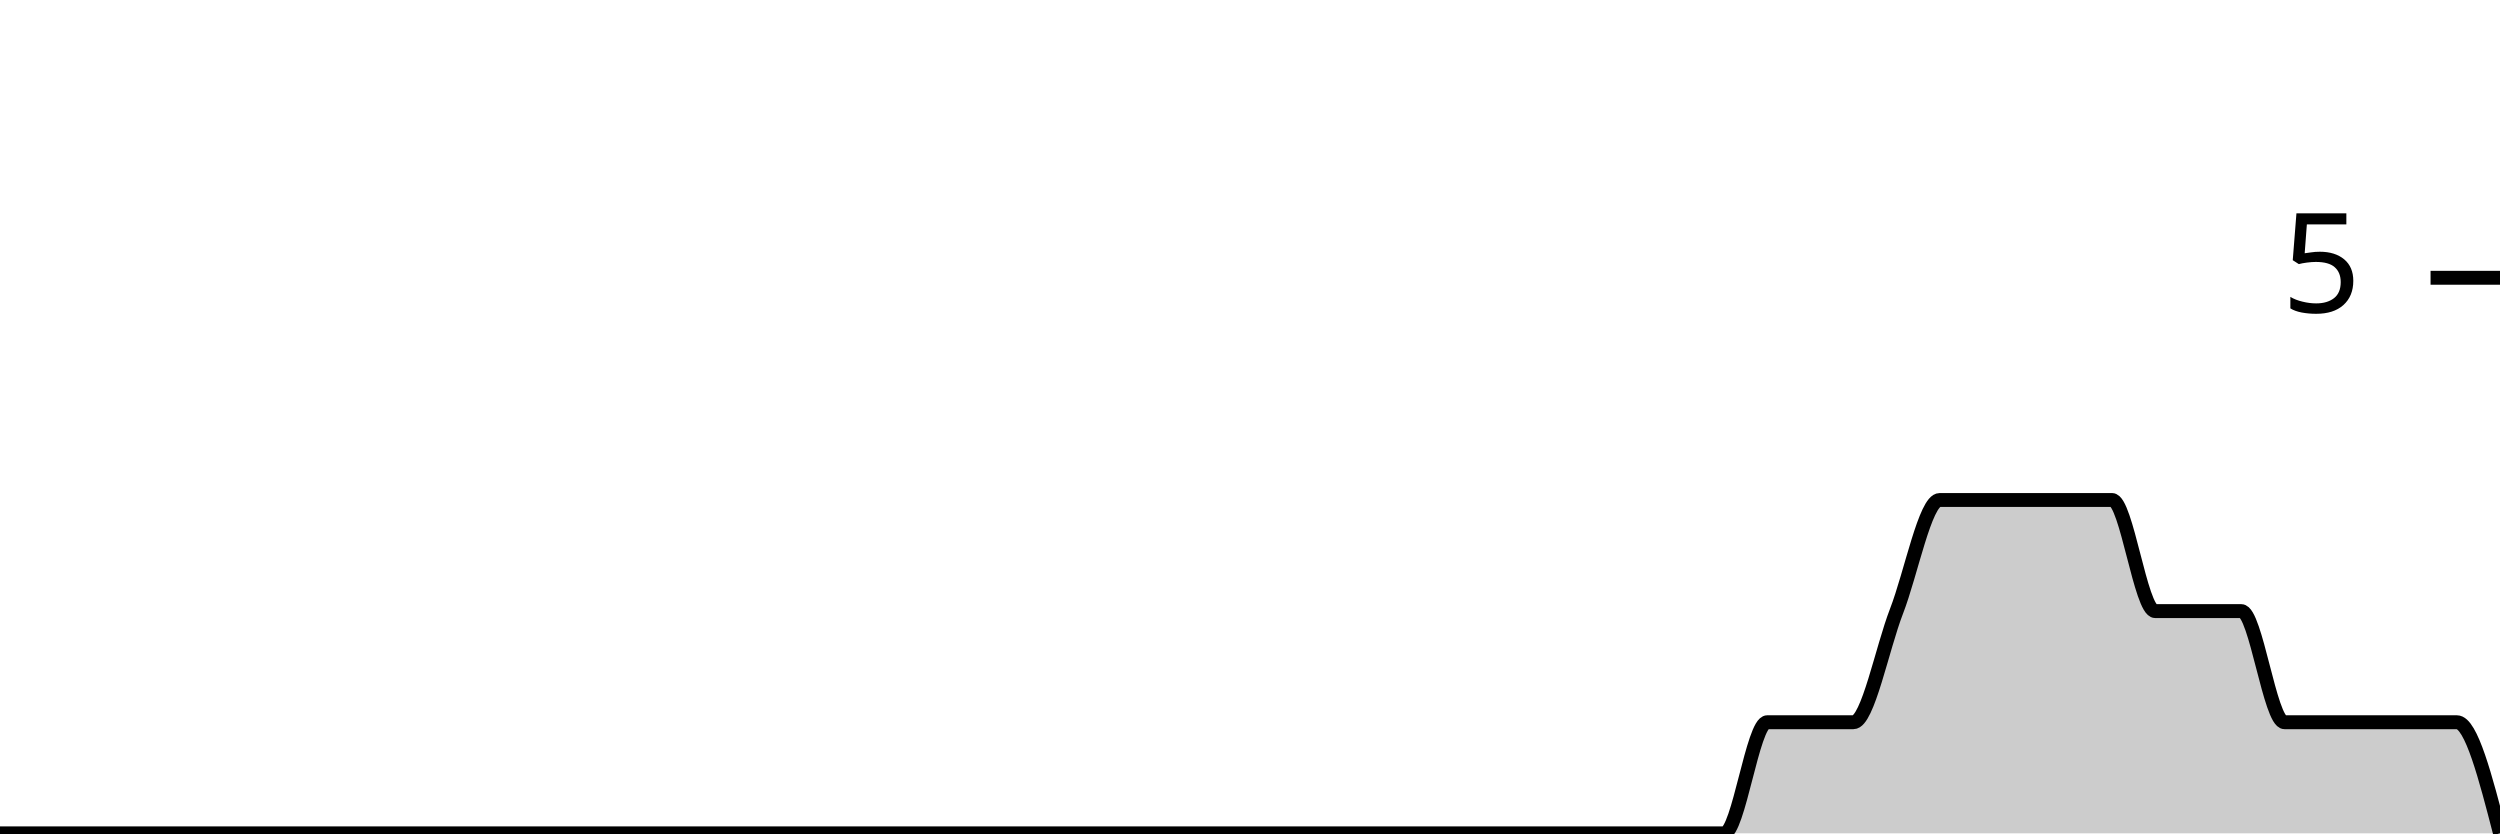
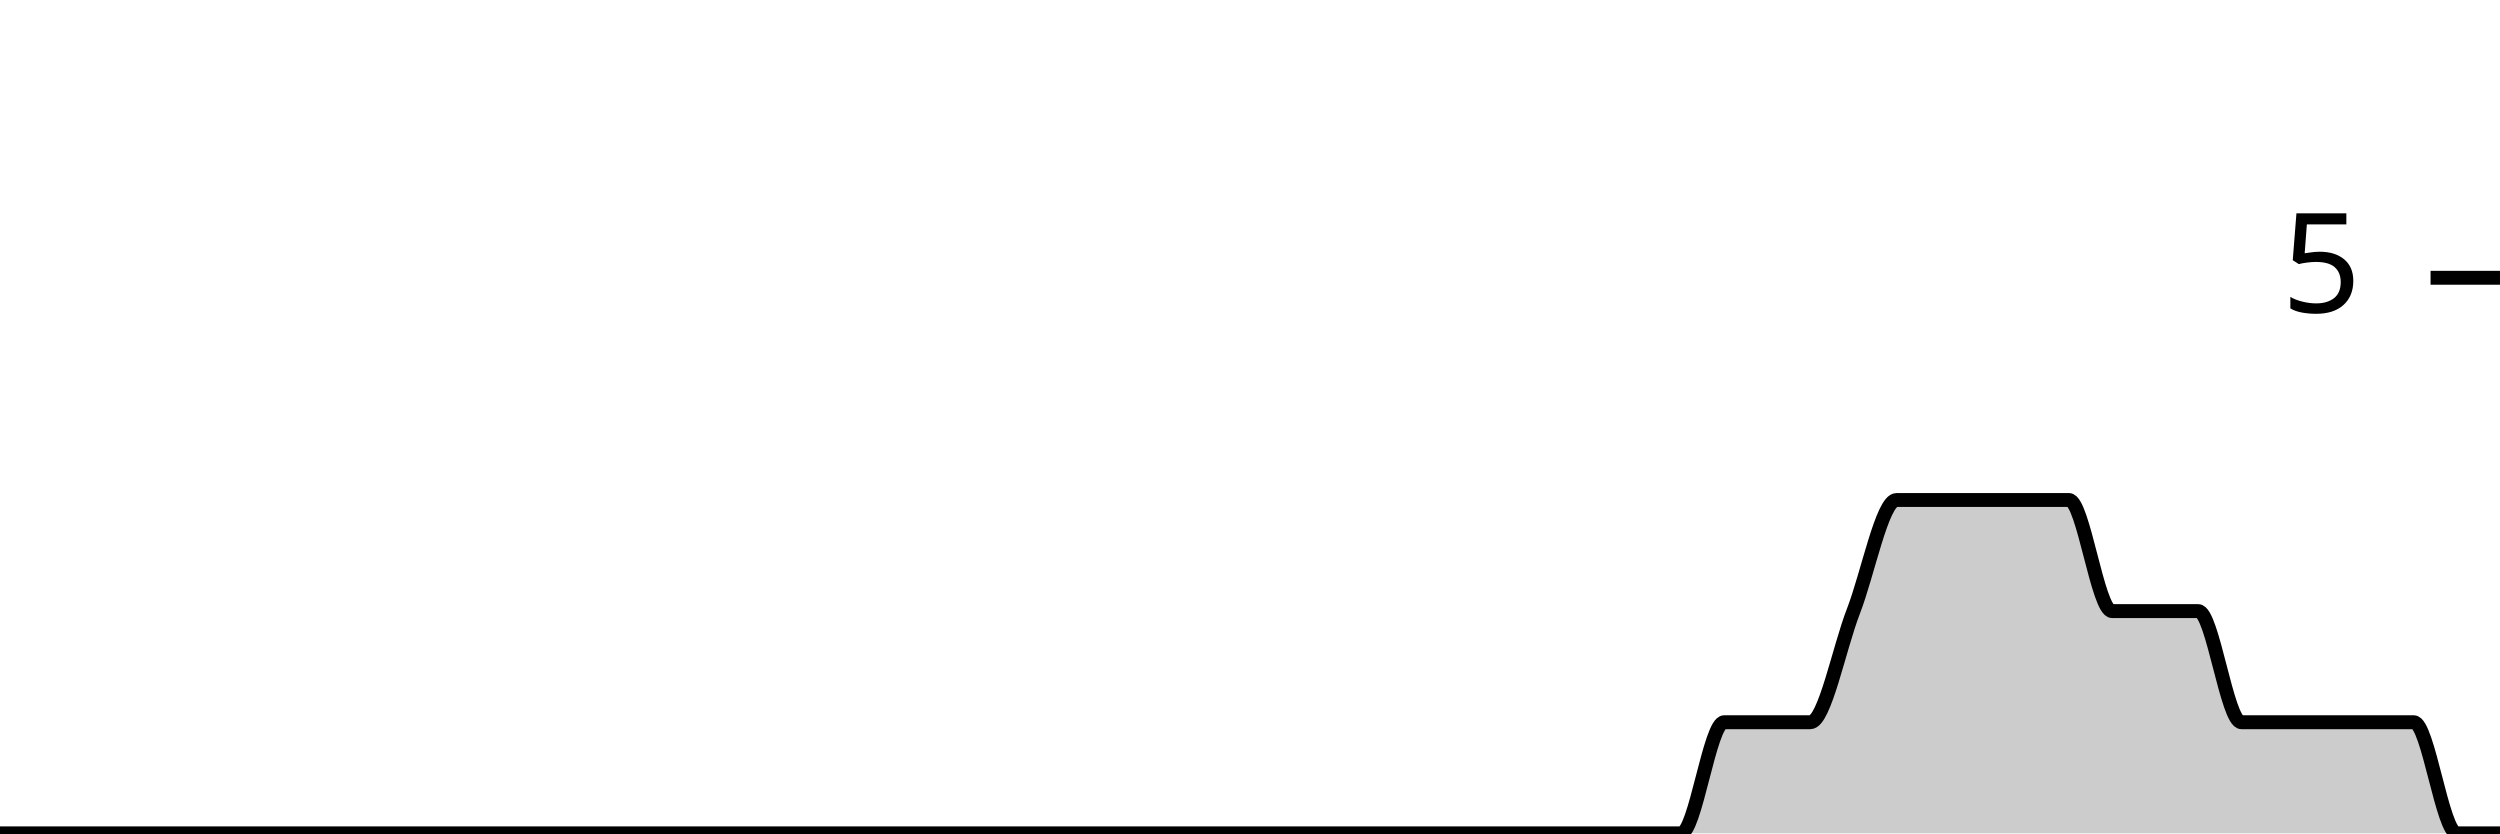
<svg xmlns="http://www.w3.org/2000/svg" viewBox="0 0 180 60">
  <g transform="translate(0,20)">
-     <path class="area" fill="rgba(0, 0, 0, 0.2)" d="M0,40C1.034,40,2.069,40,3.103,40C4.138,40,5.172,40,6.207,40C7.241,40,8.276,40,9.31,40C10.345,40,11.379,40,12.414,40C13.448,40,14.483,40,15.517,40C16.552,40,17.586,40,18.621,40C19.655,40,20.69,40,21.724,40C22.759,40,23.793,40,24.828,40C25.862,40,26.897,40,27.931,40C28.966,40,30,40,31.034,40C32.069,40,33.103,40,34.138,40C35.172,40,36.207,40,37.241,40C38.276,40,39.31,40,40.345,40C41.379,40,42.414,40,43.448,40C44.483,40,45.517,40,46.552,40C47.586,40,48.621,40,49.655,40C50.69,40,51.724,40,52.759,40C53.793,40,54.828,40,55.862,40C56.897,40,57.931,40,58.966,40C60,40,61.034,40,62.069,40C63.103,40,64.138,40,65.172,40C66.207,40,67.241,40,68.276,40C69.31,40,70.345,40,71.379,40C72.414,40,73.448,40,74.483,40C75.517,40,76.552,40,77.586,40C78.621,40,79.655,40,80.69,40C81.724,40,82.759,40,83.793,40C84.828,40,85.862,40,86.897,40C87.931,40,88.966,40,90,40C91.034,40,92.069,40,93.103,40C94.138,40,95.172,40,96.207,40C97.241,40,98.276,40,99.31,40C100.345,40,101.379,40,102.414,40C103.448,40,104.483,40,105.517,40C106.552,40,107.586,40,108.621,40C109.655,40,110.69,40,111.724,40C112.759,40,113.793,40,114.828,40C115.862,40,116.897,40,117.931,40C118.966,40,120,40,121.034,40C122.069,40,123.103,40,124.138,40C125.172,40,126.207,32,127.241,32C128.276,32,129.31,32,130.345,32C131.379,32,132.414,32,133.448,32C134.483,32,135.517,26.667,136.552,24C137.586,21.333,138.621,16,139.655,16C140.69,16,141.724,16,142.759,16C143.793,16,144.828,16,145.862,16C146.897,16,147.931,16,148.966,16C150,16,151.034,16,152.069,16C153.103,16,154.138,24,155.172,24C156.207,24,157.241,24,158.276,24C159.31,24,160.345,24,161.379,24C162.414,24,163.448,32,164.483,32C165.517,32,166.552,32,167.586,32C168.621,32,169.655,32,170.69,32C171.724,32,172.759,32,173.793,32C174.828,32,175.862,32,176.897,32C177.931,32,178.966,36,180,40L180,40C178.966,40,177.931,40,176.897,40C175.862,40,174.828,40,173.793,40C172.759,40,171.724,40,170.69,40C169.655,40,168.621,40,167.586,40C166.552,40,165.517,40,164.483,40C163.448,40,162.414,40,161.379,40C160.345,40,159.31,40,158.276,40C157.241,40,156.207,40,155.172,40C154.138,40,153.103,40,152.069,40C151.034,40,150,40,148.966,40C147.931,40,146.897,40,145.862,40C144.828,40,143.793,40,142.759,40C141.724,40,140.69,40,139.655,40C138.621,40,137.586,40,136.552,40C135.517,40,134.483,40,133.448,40C132.414,40,131.379,40,130.345,40C129.31,40,128.276,40,127.241,40C126.207,40,125.172,40,124.138,40C123.103,40,122.069,40,121.034,40C120,40,118.966,40,117.931,40C116.897,40,115.862,40,114.828,40C113.793,40,112.759,40,111.724,40C110.69,40,109.655,40,108.621,40C107.586,40,106.552,40,105.517,40C104.483,40,103.448,40,102.414,40C101.379,40,100.345,40,99.31,40C98.276,40,97.241,40,96.207,40C95.172,40,94.138,40,93.103,40C92.069,40,91.034,40,90,40C88.966,40,87.931,40,86.897,40C85.862,40,84.828,40,83.793,40C82.759,40,81.724,40,80.69,40C79.655,40,78.621,40,77.586,40C76.552,40,75.517,40,74.483,40C73.448,40,72.414,40,71.379,40C70.345,40,69.31,40,68.276,40C67.241,40,66.207,40,65.172,40C64.138,40,63.103,40,62.069,40C61.034,40,60,40,58.966,40C57.931,40,56.897,40,55.862,40C54.828,40,53.793,40,52.759,40C51.724,40,50.69,40,49.655,40C48.621,40,47.586,40,46.552,40C45.517,40,44.483,40,43.448,40C42.414,40,41.379,40,40.345,40C39.31,40,38.276,40,37.241,40C36.207,40,35.172,40,34.138,40C33.103,40,32.069,40,31.034,40C30,40,28.966,40,27.931,40C26.897,40,25.862,40,24.828,40C23.793,40,22.759,40,21.724,40C20.69,40,19.655,40,18.621,40C17.586,40,16.552,40,15.517,40C14.483,40,13.448,40,12.414,40C11.379,40,10.345,40,9.31,40C8.276,40,7.241,40,6.207,40C5.172,40,4.138,40,3.103,40C2.069,40,1.034,40,0,40Z" />
-     <path class="line" stroke="black" fill="none" d="M0,40C1.034,40,2.069,40,3.103,40C4.138,40,5.172,40,6.207,40C7.241,40,8.276,40,9.31,40C10.345,40,11.379,40,12.414,40C13.448,40,14.483,40,15.517,40C16.552,40,17.586,40,18.621,40C19.655,40,20.69,40,21.724,40C22.759,40,23.793,40,24.828,40C25.862,40,26.897,40,27.931,40C28.966,40,30,40,31.034,40C32.069,40,33.103,40,34.138,40C35.172,40,36.207,40,37.241,40C38.276,40,39.31,40,40.345,40C41.379,40,42.414,40,43.448,40C44.483,40,45.517,40,46.552,40C47.586,40,48.621,40,49.655,40C50.69,40,51.724,40,52.759,40C53.793,40,54.828,40,55.862,40C56.897,40,57.931,40,58.966,40C60,40,61.034,40,62.069,40C63.103,40,64.138,40,65.172,40C66.207,40,67.241,40,68.276,40C69.31,40,70.345,40,71.379,40C72.414,40,73.448,40,74.483,40C75.517,40,76.552,40,77.586,40C78.621,40,79.655,40,80.69,40C81.724,40,82.759,40,83.793,40C84.828,40,85.862,40,86.897,40C87.931,40,88.966,40,90,40C91.034,40,92.069,40,93.103,40C94.138,40,95.172,40,96.207,40C97.241,40,98.276,40,99.31,40C100.345,40,101.379,40,102.414,40C103.448,40,104.483,40,105.517,40C106.552,40,107.586,40,108.621,40C109.655,40,110.69,40,111.724,40C112.759,40,113.793,40,114.828,40C115.862,40,116.897,40,117.931,40C118.966,40,120,40,121.034,40C122.069,40,123.103,40,124.138,40C125.172,40,126.207,32,127.241,32C128.276,32,129.31,32,130.345,32C131.379,32,132.414,32,133.448,32C134.483,32,135.517,26.667,136.552,24C137.586,21.333,138.621,16,139.655,16C140.69,16,141.724,16,142.759,16C143.793,16,144.828,16,145.862,16C146.897,16,147.931,16,148.966,16C150,16,151.034,16,152.069,16C153.103,16,154.138,24,155.172,24C156.207,24,157.241,24,158.276,24C159.31,24,160.345,24,161.379,24C162.414,24,163.448,32,164.483,32C165.517,32,166.552,32,167.586,32C168.621,32,169.655,32,170.69,32C171.724,32,172.759,32,173.793,32C174.828,32,175.862,32,176.897,32C177.931,32,178.966,36,180,40" />
+     <path class="area" fill="rgba(0, 0, 0, 0.2)" d="M0,40C1.034,40,2.069,40,3.103,40C4.138,40,5.172,40,6.207,40C7.241,40,8.276,40,9.31,40C10.345,40,11.379,40,12.414,40C13.448,40,14.483,40,15.517,40C16.552,40,17.586,40,18.621,40C19.655,40,20.69,40,21.724,40C22.759,40,23.793,40,24.828,40C25.862,40,26.897,40,27.931,40C28.966,40,30,40,31.034,40C32.069,40,33.103,40,34.138,40C35.172,40,36.207,40,37.241,40C38.276,40,39.31,40,40.345,40C41.379,40,42.414,40,43.448,40C44.483,40,45.517,40,46.552,40C47.586,40,48.621,40,49.655,40C50.69,40,51.724,40,52.759,40C53.793,40,54.828,40,55.862,40C56.897,40,57.931,40,58.966,40C60,40,61.034,40,62.069,40C63.103,40,64.138,40,65.172,40C66.207,40,67.241,40,68.276,40C69.31,40,70.345,40,71.379,40C72.414,40,73.448,40,74.483,40C75.517,40,76.552,40,77.586,40C78.621,40,79.655,40,80.69,40C81.724,40,82.759,40,83.793,40C84.828,40,85.862,40,86.897,40C87.931,40,88.966,40,90,40C91.034,40,92.069,40,93.103,40C94.138,40,95.172,40,96.207,40C97.241,40,98.276,40,99.31,40C100.345,40,101.379,40,102.414,40C103.448,40,104.483,40,105.517,40C106.552,40,107.586,40,108.621,40C109.655,40,110.69,40,111.724,40C112.759,40,113.793,40,114.828,40C115.862,40,116.897,40,117.931,40C118.966,40,120,40,121.034,40C122.069,40,123.103,32,124.138,32C125.172,32,126.207,32,127.241,32C128.276,32,129.31,32,130.345,32C131.379,32,132.414,26.667,133.448,24C134.483,21.333,135.517,16,136.552,16C137.586,16,138.621,16,139.655,16C140.69,16,141.724,16,142.759,16C143.793,16,144.828,16,145.862,16C146.897,16,147.931,16,148.966,16C150,16,151.034,24,152.069,24C153.103,24,154.138,24,155.172,24C156.207,24,157.241,24,158.276,24C159.31,24,160.345,32,161.379,32C162.414,32,163.448,32,164.483,32C165.517,32,166.552,32,167.586,32C168.621,32,169.655,32,170.69,32C171.724,32,172.759,32,173.793,32C174.828,32,175.862,40,176.897,40C177.931,40,178.966,40,180,40L180,40C178.966,40,177.931,40,176.897,40C175.862,40,174.828,40,173.793,40C172.759,40,171.724,40,170.69,40C169.655,40,168.621,40,167.586,40C166.552,40,165.517,40,164.483,40C163.448,40,162.414,40,161.379,40C160.345,40,159.31,40,158.276,40C157.241,40,156.207,40,155.172,40C154.138,40,153.103,40,152.069,40C151.034,40,150,40,148.966,40C147.931,40,146.897,40,145.862,40C144.828,40,143.793,40,142.759,40C141.724,40,140.69,40,139.655,40C138.621,40,137.586,40,136.552,40C135.517,40,134.483,40,133.448,40C132.414,40,131.379,40,130.345,40C129.31,40,128.276,40,127.241,40C126.207,40,125.172,40,124.138,40C123.103,40,122.069,40,121.034,40C120,40,118.966,40,117.931,40C116.897,40,115.862,40,114.828,40C113.793,40,112.759,40,111.724,40C110.69,40,109.655,40,108.621,40C107.586,40,106.552,40,105.517,40C104.483,40,103.448,40,102.414,40C101.379,40,100.345,40,99.31,40C98.276,40,97.241,40,96.207,40C95.172,40,94.138,40,93.103,40C92.069,40,91.034,40,90,40C88.966,40,87.931,40,86.897,40C85.862,40,84.828,40,83.793,40C82.759,40,81.724,40,80.69,40C79.655,40,78.621,40,77.586,40C76.552,40,75.517,40,74.483,40C73.448,40,72.414,40,71.379,40C70.345,40,69.31,40,68.276,40C67.241,40,66.207,40,65.172,40C64.138,40,63.103,40,62.069,40C61.034,40,60,40,58.966,40C57.931,40,56.897,40,55.862,40C54.828,40,53.793,40,52.759,40C51.724,40,50.69,40,49.655,40C48.621,40,47.586,40,46.552,40C45.517,40,44.483,40,43.448,40C42.414,40,41.379,40,40.345,40C39.31,40,38.276,40,37.241,40C36.207,40,35.172,40,34.138,40C33.103,40,32.069,40,31.034,40C30,40,28.966,40,27.931,40C26.897,40,25.862,40,24.828,40C23.793,40,22.759,40,21.724,40C20.69,40,19.655,40,18.621,40C17.586,40,16.552,40,15.517,40C14.483,40,13.448,40,12.414,40C11.379,40,10.345,40,9.31,40C8.276,40,7.241,40,6.207,40C5.172,40,4.138,40,3.103,40C2.069,40,1.034,40,0,40Z" />
+     <path class="line" stroke="black" fill="none" d="M0,40C1.034,40,2.069,40,3.103,40C4.138,40,5.172,40,6.207,40C7.241,40,8.276,40,9.31,40C10.345,40,11.379,40,12.414,40C13.448,40,14.483,40,15.517,40C16.552,40,17.586,40,18.621,40C19.655,40,20.69,40,21.724,40C22.759,40,23.793,40,24.828,40C25.862,40,26.897,40,27.931,40C28.966,40,30,40,31.034,40C32.069,40,33.103,40,34.138,40C35.172,40,36.207,40,37.241,40C38.276,40,39.31,40,40.345,40C41.379,40,42.414,40,43.448,40C44.483,40,45.517,40,46.552,40C47.586,40,48.621,40,49.655,40C50.69,40,51.724,40,52.759,40C53.793,40,54.828,40,55.862,40C56.897,40,57.931,40,58.966,40C60,40,61.034,40,62.069,40C63.103,40,64.138,40,65.172,40C66.207,40,67.241,40,68.276,40C69.31,40,70.345,40,71.379,40C72.414,40,73.448,40,74.483,40C75.517,40,76.552,40,77.586,40C78.621,40,79.655,40,80.69,40C81.724,40,82.759,40,83.793,40C84.828,40,85.862,40,86.897,40C87.931,40,88.966,40,90,40C91.034,40,92.069,40,93.103,40C94.138,40,95.172,40,96.207,40C97.241,40,98.276,40,99.31,40C100.345,40,101.379,40,102.414,40C103.448,40,104.483,40,105.517,40C106.552,40,107.586,40,108.621,40C109.655,40,110.69,40,111.724,40C112.759,40,113.793,40,114.828,40C115.862,40,116.897,40,117.931,40C118.966,40,120,40,121.034,40C122.069,40,123.103,32,124.138,32C125.172,32,126.207,32,127.241,32C128.276,32,129.31,32,130.345,32C131.379,32,132.414,26.667,133.448,24C134.483,21.333,135.517,16,136.552,16C137.586,16,138.621,16,139.655,16C140.69,16,141.724,16,142.759,16C143.793,16,144.828,16,145.862,16C146.897,16,147.931,16,148.966,16C150,16,151.034,24,152.069,24C153.103,24,154.138,24,155.172,24C156.207,24,157.241,24,158.276,24C159.31,24,160.345,32,161.379,32C162.414,32,163.448,32,164.483,32C165.517,32,166.552,32,167.586,32C168.621,32,169.655,32,170.69,32C171.724,32,172.759,32,173.793,32C174.828,32,175.862,40,176.897,40C177.931,40,178.966,40,180,40" />
    <path class="axis-ceiling" stroke-width="1" stroke="black" fill="none" d="M175,0L180,0" />
    <text class="axis-ceiling-label" font-family="sans-serif" text-anchor="end" font-size="10px" x="170" y="2.5">5</text>
  </g>
</svg>
